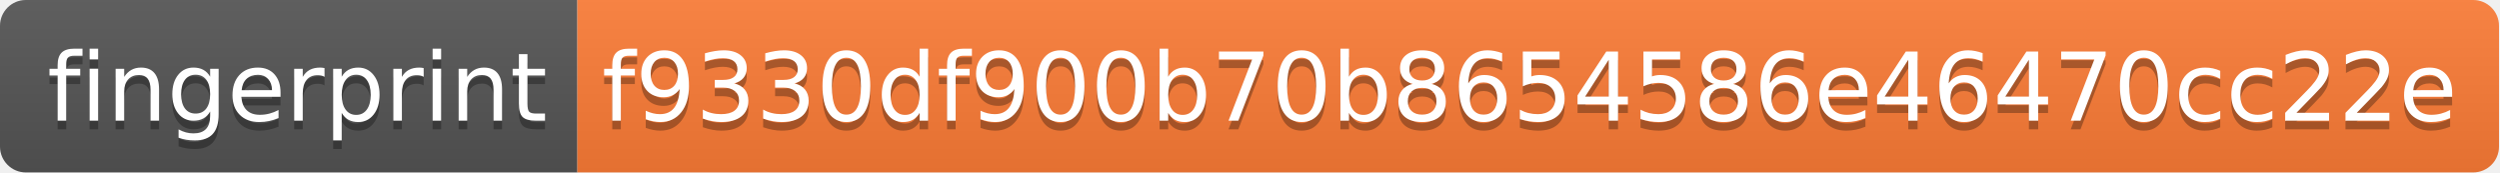
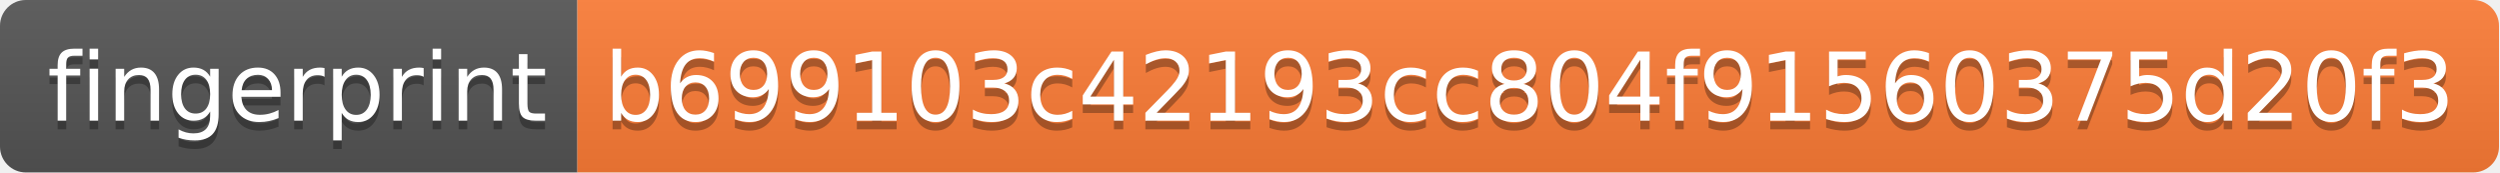
<svg xmlns="http://www.w3.org/2000/svg" width="290" height="20">
  <linearGradient id="s" x2="0" y2="100%">
    <stop offset="0" stop-color="#bbb" stop-opacity=".1" />
    <stop offset="1" stop-opacity=".1" />
  </linearGradient>
  <clipPath id="r">
    <rect width="290" height="20" rx="3" fill="#fff" />
  </clipPath>
  <g clip-path="url(#r)">
    <rect width="67" height="20" fill="#555" />
    <rect x="67" width="223" height="20" fill="#fe7d37" />
    <rect width="290" height="20" fill="url(#s)" />
  </g>
  <g fill="#fff" text-anchor="middle" font-family="Verdana,Geneva,DejaVu Sans,sans-serif" text-rendering="geometricPrecision" font-size="110">
    <text x="345" y="150" fill="#010101" fill-opacity=".3" transform="scale(.1)" textLength="570">fingerprint</text>
    <text x="345" y="140" transform="scale(.1)" textLength="570">fingerprint</text>
-     <text x="1775" y="150" fill="#010101" fill-opacity=".3" transform="scale(.1)" textLength="2130">f9330df900b70b8654586e46470cc22e</text>
-     <text x="1775" y="140" transform="scale(.1)" textLength="2130">f9330df900b70b8654586e46470cc22e</text>
+     <text x="1775" y="150" fill="#010101" fill-opacity=".3" transform="scale(.1)" textLength="2130">b699103c42193cc804f91560375d20f3</text>
+     <text x="1775" y="140" transform="scale(.1)" textLength="2130">b699103c42193cc804f91560375d20f3</text>
  </g>
</svg>
